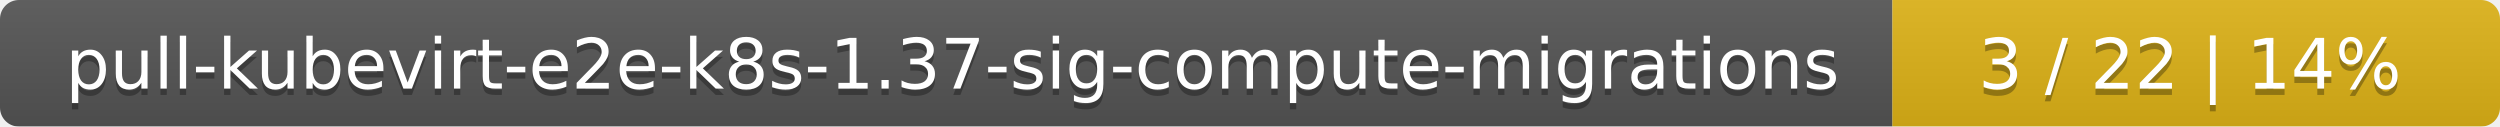
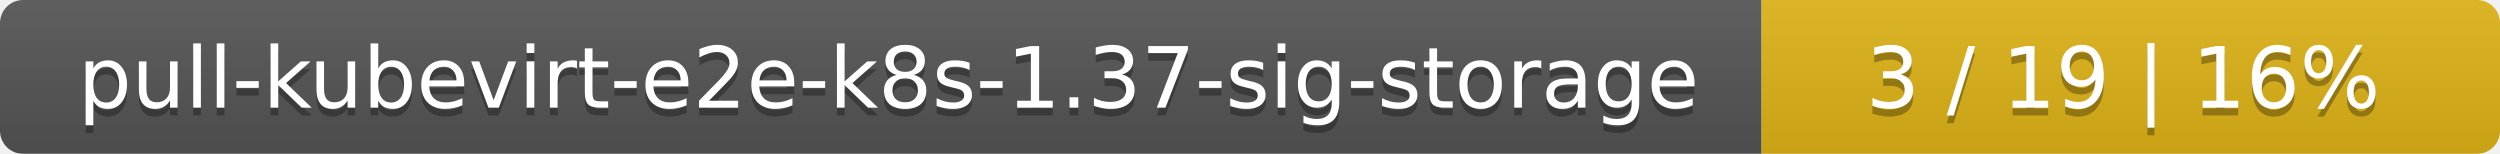
- <svg xmlns="http://www.w3.org/2000/svg" width="395" height="20">
+ <svg xmlns="http://www.w3.org/2000/svg" width="325" height="20">
  <linearGradient id="smooth" x2="0" y2="100%">
    <stop offset="0" stop-color="#bbb" stop-opacity=".1" />
    <stop offset="1" stop-opacity=".1" />
  </linearGradient>
  <mask id="round">
-     <rect width="395" height="20" rx="3" fill="#fff" />
+     <rect width="325" height="20" rx="3" fill="#fff" />
  </mask>
  <g mask="url(#round)">
-     <rect width="299" height="20" fill="#555" />
-     <rect x="299" width="96" height="20" fill="#dfb317" />
-     <rect width="395" height="20" fill="url(#smooth)" />
+     <rect width="229" height="20" fill="#555" />
+     <rect x="229" width="96" height="20" fill="#dfb317" />
+     <rect width="325" height="20" fill="url(#smooth)" />
  </g>
  <g fill="#fff" text-anchor="middle" font-family="DejaVu Sans,Verdana,Geneva,sans-serif" font-size="11">
-     <text x="150.5" y="15" fill="#010101" fill-opacity=".3">pull-kubevirt-e2e-k8s-1.37-sig-compute-migrations</text>
-     <text x="150.5" y="14">pull-kubevirt-e2e-k8s-1.37-sig-compute-migrations</text>
-     <text x="346" y="15" fill="#010101" fill-opacity=".3">3 / 22    |    14%</text>
-     <text x="346" y="14">3 / 22    |    14%</text>
+     <text x="115.5" y="15" fill="#010101" fill-opacity=".3">pull-kubevirt-e2e-k8s-1.37-sig-storage</text>
+     <text x="115.5" y="14">pull-kubevirt-e2e-k8s-1.37-sig-storage</text>
+     <text x="276" y="15" fill="#010101" fill-opacity=".3">3 / 19    |    16%</text>
+     <text x="276" y="14">3 / 19    |    16%</text>
  </g>
</svg>
